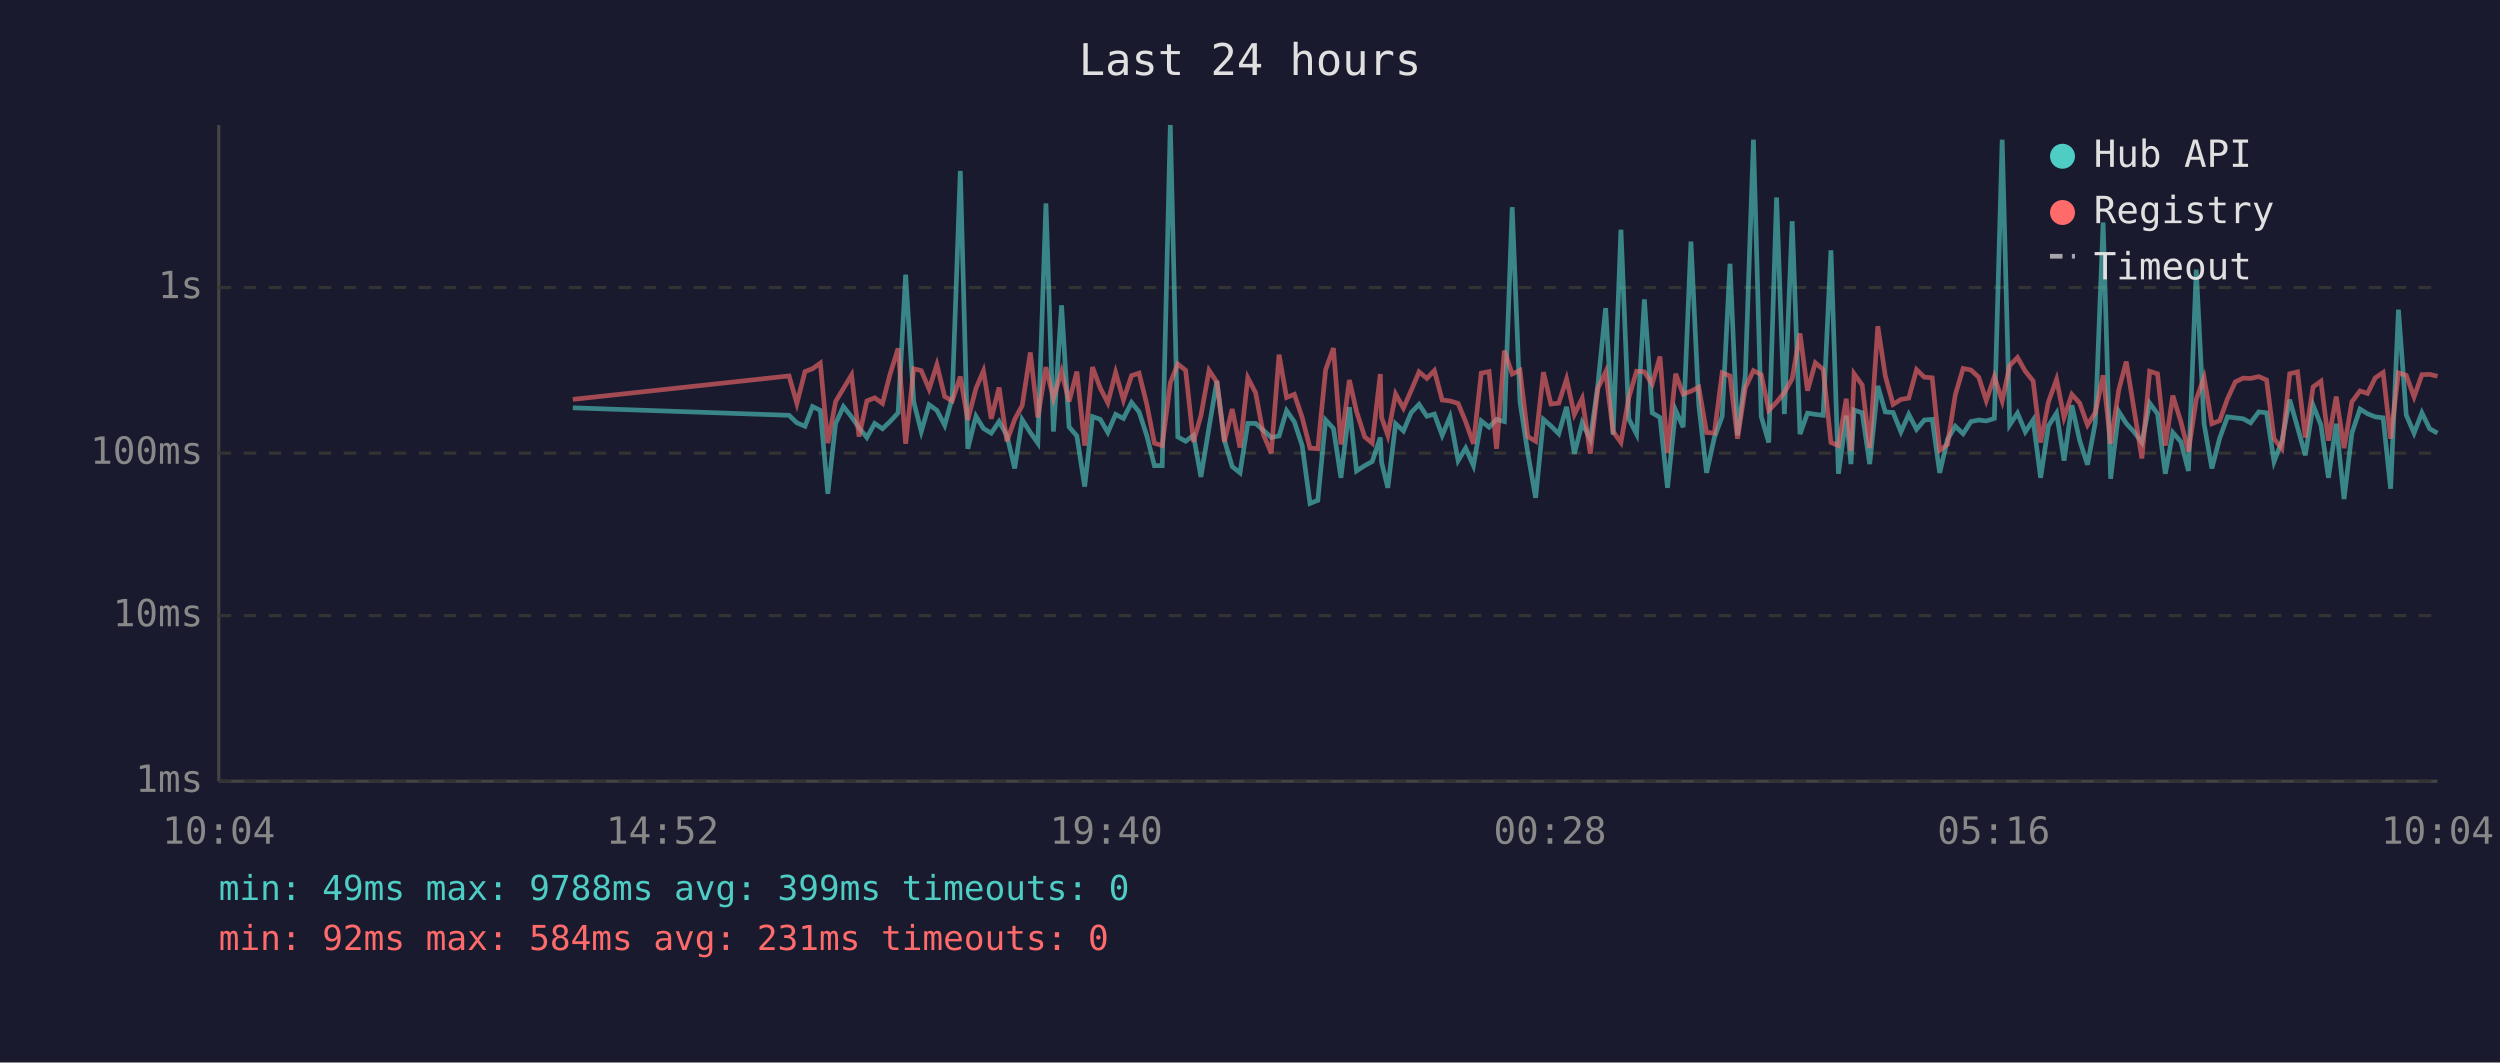
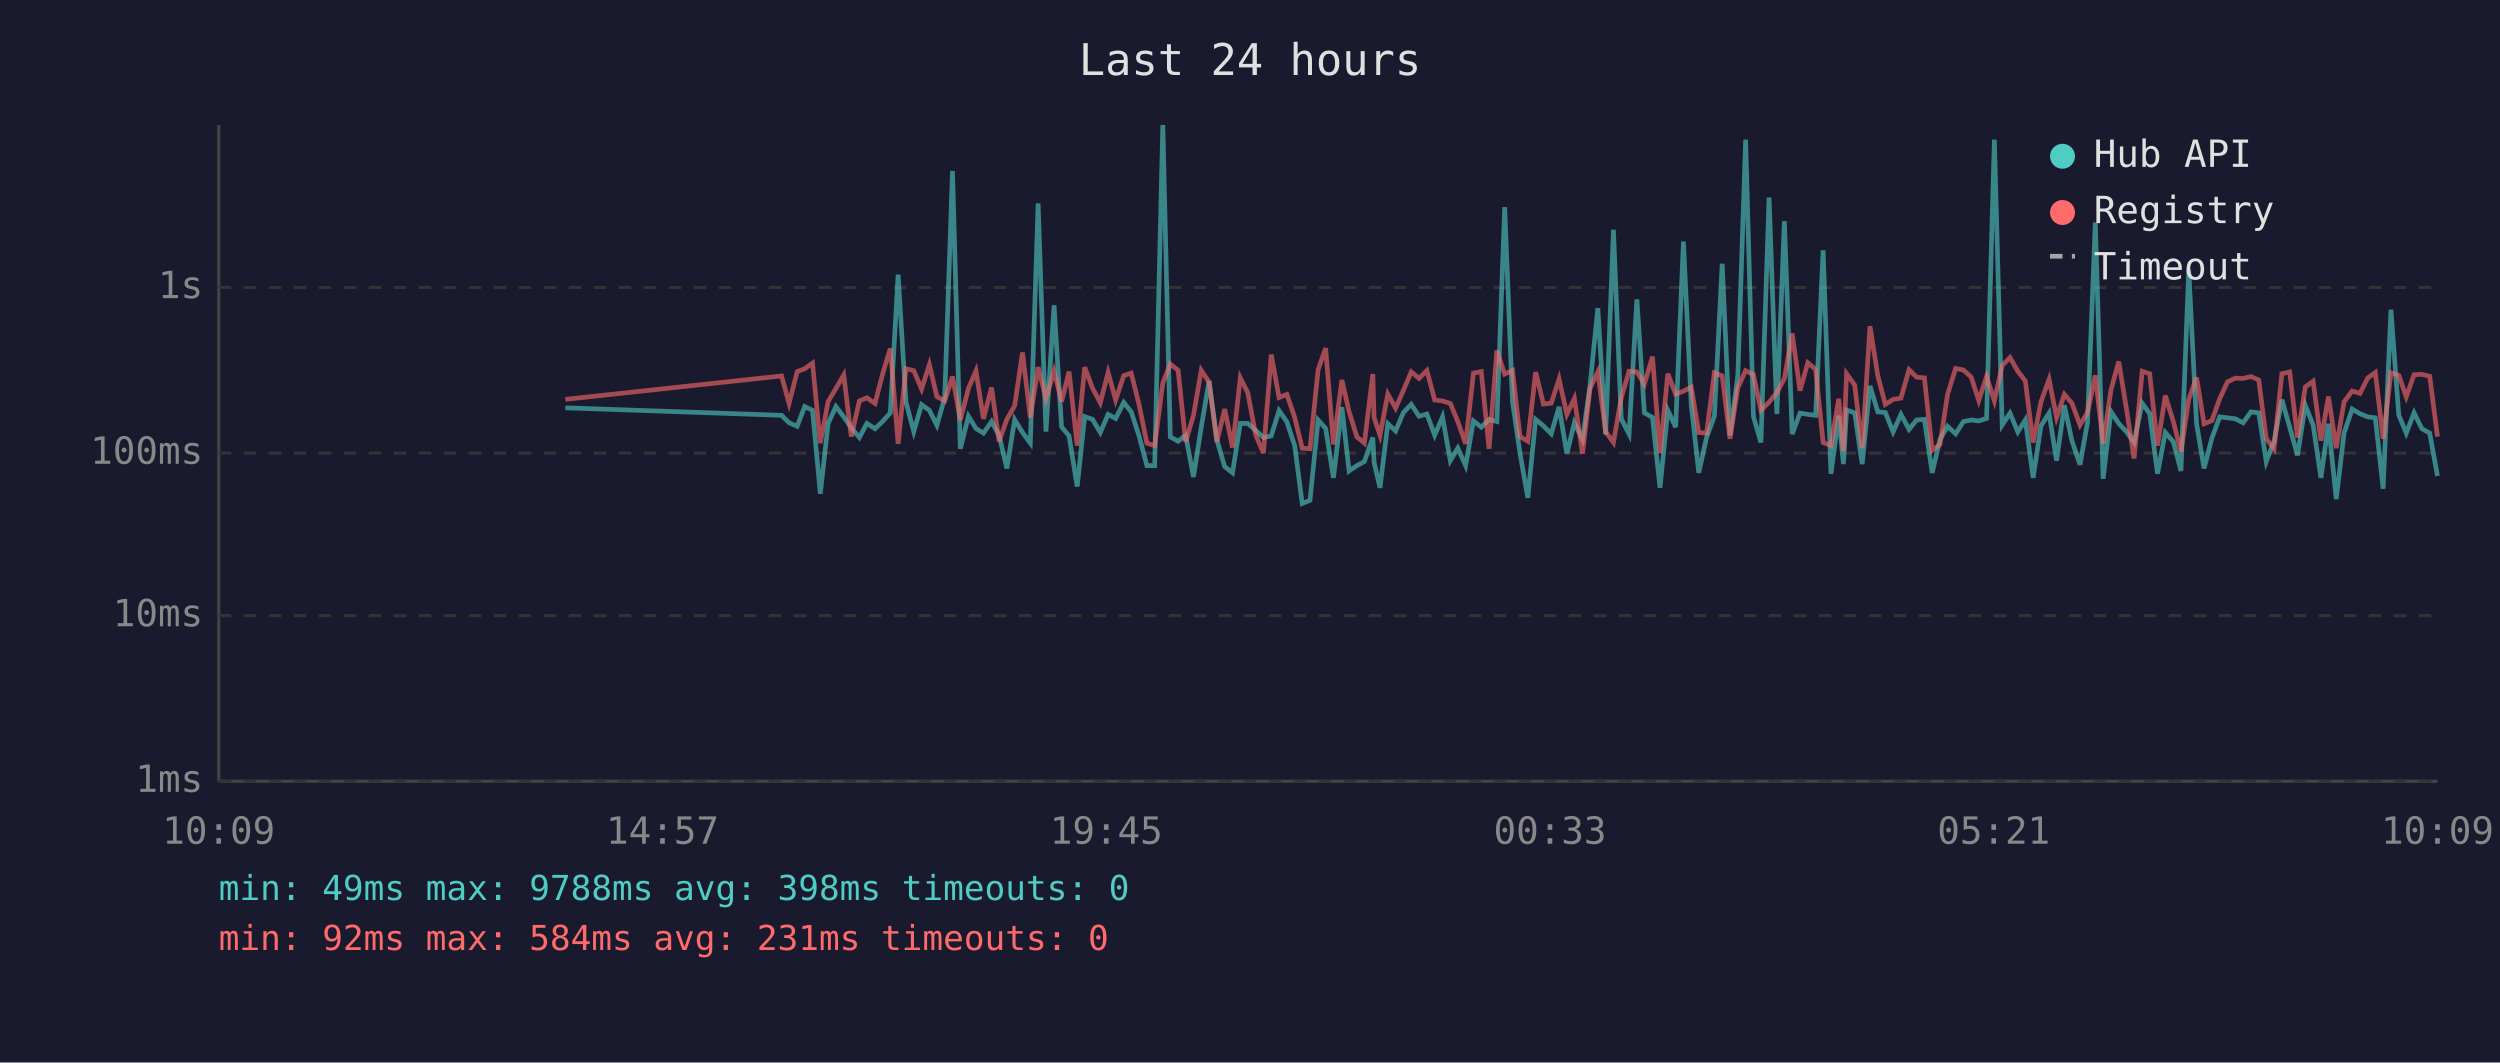
<svg xmlns="http://www.w3.org/2000/svg" viewBox="0 0 800 340" font-family="monospace" font-size="12">
  <rect width="800" height="340" fill="#1a1a2e" />
  <text x="400" y="24" fill="#e0e0e0" font-size="14" text-anchor="middle">Last 24 hours</text>
  <line x1="70" y1="40" x2="70" y2="250" stroke="#444" stroke-width="1" />
  <line x1="70" y1="250" x2="780" y2="250" stroke="#444" stroke-width="1" />
  <line x1="70" y1="250" x2="780" y2="250" stroke="#333" stroke-width="1" stroke-dasharray="4" />
  <text x="65" y="250" fill="#888" text-anchor="end" dominant-baseline="middle">1ms</text>
  <line x1="70" y1="197" x2="780" y2="197" stroke="#333" stroke-width="1" stroke-dasharray="4" />
  <text x="65" y="197" fill="#888" text-anchor="end" dominant-baseline="middle">10ms</text>
  <line x1="70" y1="145" x2="780" y2="145" stroke="#333" stroke-width="1" stroke-dasharray="4" />
  <text x="65" y="145" fill="#888" text-anchor="end" dominant-baseline="middle">100ms</text>
  <line x1="70" y1="92" x2="780" y2="92" stroke="#333" stroke-width="1" stroke-dasharray="4" />
  <text x="65" y="92" fill="#888" text-anchor="end" dominant-baseline="middle">1s</text>
-   <text x="70" y="270" fill="#888" text-anchor="middle">10:04</text>
-   <text x="212" y="270" fill="#888" text-anchor="middle">14:52</text>
-   <text x="354" y="270" fill="#888" text-anchor="middle">19:40</text>
-   <text x="496" y="270" fill="#888" text-anchor="middle">00:28</text>
-   <text x="638" y="270" fill="#888" text-anchor="middle">05:16</text>
-   <text x="780" y="270" fill="#888" text-anchor="middle">10:04</text>
-   <polyline points="183.3,130.5 252.5,132.9 255.0,135.3 257.6,136.4 260.0,130.1 262.5,131.3 264.9,158.0 267.4,135.5 269.9,130.1 272.5,133.4 274.9,136.9 277.4,140.0 279.9,135.5 282.4,137.2 284.8,134.9 287.4,132.1 289.8,87.9 292.4,128.6 294.8,138.1 297.3,129.5 299.8,131.3 302.3,136.1 304.7,127.3 307.3,54.7 309.7,143.6 312.3,133.2 314.7,137.1 317.2,138.6 319.7,134.9 322.2,139.3 324.7,149.9 327.1,134.3 329.7,138.4 332.1,141.8 334.7,65.1 337.1,138.1 339.7,97.7 342.1,136.6 344.6,139.5 347.1,155.7 349.6,133.3 352.1,134.2 354.5,138.4 357.0,132.6 359.5,133.9 362.1,128.8 364.5,131.8 367.0,139.5 369.4,149.0 371.9,149.0 374.5,40.0 376.9,139.8 379.4,141.2 381.9,139.3 384.3,152.6 386.9,136.7 389.4,121.9 391.8,140.8 394.3,149.3 396.8,151.3 399.3,135.5 401.8,135.5 404.3,137.7 406.8,140.0 409.3,139.5 411.7,131.4 414.2,135.0 416.7,142.6 419.2,161.1 421.7,160.1 424.2,134.4 426.7,137.1 429.1,152.9 431.8,130.3 434.1,150.7 436.7,149.0 439.1,147.7 441.7,140.0 442.1,147.9 444.1,156.1 446.6,135.6 449.1,137.9 451.6,132.0 454.1,129.4 456.6,133.2 459.0,132.5 461.5,139.3 464.0,133.4 466.6,147.4 469.0,143.4 471.5,149.0 474.0,134.7 476.5,136.7 478.9,134.2 481.4,134.9 483.9,66.3 486.4,128.6 488.9,145.0 491.4,159.3 493.9,134.2 496.3,136.3 498.8,138.8 501.3,130.2 503.8,145.2 506.3,135.3 508.9,140.6 511.3,123.4 513.8,98.6 516.2,139.1 518.7,73.5 521.2,134.0 523.7,138.9 526.2,95.8 528.7,132.1 531.2,133.6 533.6,156.1 536.2,131.3 538.6,136.7 541.1,77.3 543.6,129.5 546.1,151.3 548.6,140.0 551.1,133.2 553.6,84.4 556.0,139.3 558.5,120.2 561.1,44.7 563.6,133.3 566.0,141.6 568.5,63.2 571.0,132.5 573.5,70.8 576.0,138.9 578.4,132.2 580.9,132.6 583.4,132.9 585.9,80.1 588.3,151.6 590.8,133.0 592.3,148.5 593.3,131.2 595.9,132.1 598.3,148.5 600.9,123.5 603.3,131.8 605.8,132.0 608.3,138.2 610.8,132.6 613.3,137.4 615.8,134.4 618.3,134.2 620.7,151.3 623.2,140.6 625.7,136.4 628.2,138.8 630.7,134.9 633.2,134.4 635.6,134.7 638.2,133.9 640.7,44.7 643.1,136.0 645.6,132.2 648.1,138.2 650.6,134.4 653.0,152.9 655.5,136.3 658.1,132.2 660.5,147.4 663.0,129.7 665.5,141.0 668.0,148.7 670.5,135.2 673.0,71.2 675.4,153.2 678.0,131.7 680.4,135.5 682.9,138.2 685.4,141.6 687.9,129.0 690.4,132.4 692.9,151.6 695.3,138.4 697.9,141.4 700.3,150.7 702.8,86.3 705.3,135.6 707.8,149.9 710.3,140.2 712.8,133.4 715.3,133.7 717.8,134.0 720.2,135.3 722.8,131.8 725.3,132.1 727.7,147.7 730.2,141.2 732.7,127.9 735.2,136.7 737.7,145.7 740.2,129.7 742.7,136.0 745.1,152.9 747.6,135.6 750.1,159.7 752.6,138.6 755.2,130.9 757.6,132.4 760.1,133.4 762.6,133.7 765.0,156.4 767.5,99.1 770.0,132.8 772.5,138.6 775.0,132.1 777.5,137.2 780.0,138.6" fill="none" stroke="#4ecdc4" stroke-width="1.5" opacity="0.6" />
-   <polyline points="183.3,127.8 252.5,120.3 255.0,129.1 257.6,118.9 260.0,118.0 262.5,116.2 264.9,141.8 267.4,128.5 269.9,124.3 272.5,120.0 274.9,139.7 277.4,128.3 279.9,127.3 282.4,129.1 284.8,119.8 287.4,111.5 289.8,142.0 292.4,118.0 294.8,118.6 297.3,124.5 299.8,116.7 302.3,126.9 304.7,128.3 307.3,120.5 309.7,134.4 312.3,124.3 314.7,118.7 317.2,134.0 319.7,124.0 322.2,141.2 324.7,134.2 327.1,129.8 329.7,112.8 332.1,133.6 334.7,117.5 337.1,127.5 339.7,118.8 342.1,128.5 344.6,118.9 347.1,142.6 349.6,117.5 352.1,124.2 354.5,128.9 357.0,119.2 359.5,128.0 362.1,120.2 364.5,119.4 367.0,129.5 369.4,141.8 371.9,142.6 374.5,122.5 376.9,116.5 379.4,118.5 381.9,141.4 384.3,133.0 386.9,118.5 389.4,122.3 391.8,141.4 394.3,130.9 396.8,143.2 399.3,120.9 401.8,125.7 404.3,139.1 406.8,145.0 409.3,113.5 411.7,127.2 414.2,126.2 416.7,133.6 419.2,143.4 421.7,143.6 424.2,118.3 426.7,111.4 429.1,142.2 431.8,121.6 434.1,131.7 436.7,139.8 439.1,141.8 441.7,119.7 442.1,133.6 444.1,139.3 446.6,126.1 449.1,130.6 451.6,124.9 454.1,119.0 456.6,121.1 459.0,118.6 461.5,128.0 464.0,128.3 466.6,129.1 469.0,134.9 471.5,142.0 474.0,119.4 476.5,118.9 478.9,143.6 481.4,112.2 483.9,119.7 486.4,118.5 488.9,139.7 491.4,141.2 493.9,119.1 496.3,129.3 498.8,129.0 501.3,121.3 503.8,132.6 506.3,127.5 508.9,145.2 511.3,124.3 513.8,119.0 516.2,138.1 518.7,141.6 521.2,127.3 523.7,118.8 526.2,119.0 528.7,122.9 531.2,114.1 533.6,145.0 536.2,119.6 538.6,126.1 541.1,125.2 543.6,123.9 546.1,138.4 548.6,138.6 551.1,119.3 553.6,120.3 556.0,140.4 558.5,124.1 561.1,118.6 563.6,119.9 566.0,131.3 568.5,128.7 571.0,125.6 573.5,121.2 576.0,106.7 578.4,125.0 580.9,116.1 583.4,118.2 585.9,141.6 588.3,142.6 590.8,127.6 592.3,144.3 593.3,119.6 595.9,123.2 598.3,143.4 600.9,104.4 603.3,120.3 605.8,129.4 608.3,127.8 610.8,127.4 613.3,118.3 615.8,120.7 618.3,120.9 620.7,144.1 623.2,142.2 625.7,126.3 628.2,117.9 630.7,118.4 633.2,120.7 635.6,128.2 638.2,120.5 640.7,128.3 643.1,117.0 645.6,114.4 648.1,118.8 650.6,121.9 653.0,141.6 655.5,128.6 658.1,121.4 660.5,133.6 663.0,126.2 665.5,129.0 668.0,136.0 670.5,132.0 673.0,120.1 675.4,142.0 678.0,124.8 680.4,115.7 682.9,131.1 685.4,146.7 687.9,118.8 690.4,119.6 692.9,142.6 695.3,126.6 697.9,135.0 700.3,144.5 702.8,127.8 705.3,120.8 707.8,135.6 710.3,134.6 712.8,127.6 715.3,122.2 717.8,121.0 720.2,121.1 722.8,120.5 725.3,121.6 727.7,140.4 730.2,143.6 732.7,119.6 735.2,119.0 737.7,140.0 740.2,123.8 742.7,122.0 745.1,141.0 747.6,126.9 750.1,143.4 752.6,128.6 755.2,125.1 757.6,125.9 760.1,120.9 762.6,119.2 765.0,140.4 767.5,119.3 770.0,120.1 772.5,127.0 775.0,119.9 777.5,119.8 780.0,120.4" fill="none" stroke="#ff6b6b" stroke-width="1.5" opacity="0.6" />
+   <text x="70" y="270" fill="#888" text-anchor="middle">10:09</text>
+   <text x="212" y="270" fill="#888" text-anchor="middle">14:57</text>
+   <text x="354" y="270" fill="#888" text-anchor="middle">19:45</text>
+   <text x="496" y="270" fill="#888" text-anchor="middle">00:33</text>
+   <text x="638" y="270" fill="#888" text-anchor="middle">05:21</text>
+   <text x="780" y="270" fill="#888" text-anchor="middle">10:09</text>
+   <polyline points="180.9,130.5 250.1,132.9 252.5,135.3 255.1,136.4 257.5,130.1 260.0,131.3 262.5,158.0 265.0,135.5 267.5,130.1 270.0,133.4 272.4,136.9 275.0,140.0 277.4,135.5 280.0,137.2 282.4,134.9 284.9,132.1 287.4,87.9 289.9,128.6 292.4,138.1 294.9,129.5 297.4,131.3 299.8,136.1 302.3,127.3 304.8,54.7 307.3,143.6 309.9,133.2 312.3,137.1 314.7,138.6 317.3,134.9 319.7,139.3 322.2,149.9 324.7,134.3 327.2,138.4 329.7,141.8 332.2,65.1 334.7,138.1 337.3,97.7 339.7,136.6 342.1,139.5 344.7,155.7 347.1,133.3 349.6,134.2 352.1,138.4 354.6,132.6 357.0,133.9 359.6,128.8 362.0,131.8 364.5,139.5 367.0,149.0 369.5,149.0 372.1,40.0 374.5,139.8 377.0,141.2 379.4,139.3 381.9,152.6 384.4,136.7 386.9,121.9 389.4,140.8 391.9,149.3 394.4,151.3 396.9,135.5 399.3,135.5 401.8,137.7 404.3,140.0 406.8,139.5 409.3,131.4 411.8,135.0 414.3,142.6 416.7,161.1 419.2,160.1 421.8,134.4 424.2,137.1 426.7,152.9 429.4,130.3 431.7,150.7 434.2,149.0 436.6,147.7 439.3,140.0 439.7,147.9 441.6,156.1 444.1,135.6 446.6,137.9 449.1,132.0 451.6,129.4 454.1,133.2 456.6,132.5 459.1,139.3 461.6,133.4 464.1,147.4 466.5,143.4 469.0,149.0 471.5,134.7 474.0,136.7 476.5,134.2 479.0,134.9 481.5,66.3 484.0,128.6 486.4,145.0 488.9,159.3 491.4,134.2 493.9,136.3 496.4,138.8 498.9,130.2 501.4,145.2 503.8,135.3 506.4,140.6 508.8,123.4 511.3,98.6 513.8,139.1 516.3,73.5 518.8,134.0 521.3,138.9 523.8,95.8 526.2,132.1 528.8,133.6 531.2,156.1 533.7,131.3 536.2,136.7 538.7,77.3 541.2,129.5 543.6,151.3 546.1,140.0 548.6,133.2 551.1,84.4 553.6,139.3 556.1,120.2 558.6,44.7 561.1,133.3 563.5,141.6 566.1,63.2 568.6,132.5 571.0,70.8 573.5,138.9 576.0,132.2 578.5,132.6 581.0,132.9 583.4,80.1 585.9,151.6 588.4,133.0 589.9,148.5 590.9,131.2 593.5,132.1 595.9,148.5 598.4,123.5 600.9,131.8 603.3,132.0 605.8,138.2 608.3,132.6 610.9,137.4 613.3,134.4 615.8,134.2 618.3,151.3 620.8,140.6 623.2,136.4 625.8,138.8 628.3,134.9 630.8,134.4 633.2,134.7 635.7,133.9 638.2,44.7 640.7,136.0 643.2,132.2 645.7,138.2 648.1,134.4 650.6,152.9 653.1,136.3 655.7,132.2 658.1,147.4 660.6,129.7 663.0,141.0 665.6,148.7 668.0,135.2 670.5,71.2 673.0,153.2 675.5,131.7 678.0,135.5 680.5,138.2 682.9,141.6 685.5,129.0 687.9,132.4 690.4,151.6 692.9,138.4 695.5,141.4 697.9,150.7 700.4,86.3 702.9,135.6 705.3,149.9 707.8,140.2 710.3,133.4 712.8,133.7 715.3,134.0 717.8,135.3 720.3,131.8 722.8,132.1 725.2,147.7 727.7,141.2 730.2,127.9 732.7,136.7 735.2,145.7 737.7,129.7 740.2,136.0 742.7,152.9 745.1,135.6 747.6,159.7 750.1,138.6 752.7,130.9 755.2,132.4 757.7,133.4 760.1,133.7 762.6,156.4 765.1,99.1 767.6,132.8 770.0,138.6 772.5,132.1 775.0,137.2 777.5,138.6 780.0,152.3" fill="none" stroke="#4ecdc4" stroke-width="1.5" opacity="0.6" />
+   <polyline points="180.9,127.8 250.1,120.3 252.5,129.1 255.1,118.9 257.5,118.0 260.0,116.2 262.5,141.8 265.0,128.5 267.5,124.3 270.0,120.0 272.4,139.7 275.0,128.3 277.4,127.3 280.0,129.1 282.4,119.8 284.9,111.5 287.4,142.0 289.9,118.0 292.4,118.6 294.9,124.5 297.4,116.7 299.8,126.9 302.3,128.3 304.8,120.5 307.3,134.4 309.9,124.3 312.3,118.7 314.7,134.0 317.3,124.0 319.7,141.2 322.2,134.2 324.7,129.8 327.2,112.8 329.7,133.6 332.2,117.5 334.7,127.5 337.3,118.8 339.7,128.5 342.1,118.9 344.7,142.6 347.1,117.5 349.6,124.2 352.1,128.9 354.6,119.2 357.0,128.0 359.6,120.2 362.0,119.4 364.5,129.5 367.0,141.8 369.5,142.6 372.1,122.5 374.5,116.5 377.0,118.5 379.4,141.4 381.9,133.0 384.4,118.5 386.9,122.3 389.4,141.4 391.9,130.9 394.4,143.2 396.9,120.9 399.3,125.7 401.8,139.1 404.3,145.0 406.8,113.5 409.3,127.2 411.8,126.2 414.3,133.6 416.7,143.4 419.2,143.6 421.8,118.3 424.2,111.4 426.7,142.2 429.4,121.6 431.7,131.7 434.2,139.8 436.6,141.8 439.3,119.7 439.7,133.6 441.6,139.3 444.1,126.1 446.6,130.6 449.1,124.9 451.6,119.0 454.1,121.1 456.6,118.6 459.1,128.0 461.6,128.3 464.1,129.1 466.5,134.9 469.0,142.0 471.5,119.4 474.0,118.9 476.5,143.6 479.0,112.2 481.5,119.7 484.0,118.5 486.4,139.7 488.9,141.2 491.4,119.1 493.9,129.3 496.4,129.0 498.9,121.3 501.4,132.6 503.8,127.5 506.4,145.2 508.8,124.3 511.3,119.0 513.8,138.1 516.3,141.6 518.8,127.3 521.3,118.8 523.8,119.0 526.2,122.9 528.8,114.1 531.2,145.0 533.7,119.6 536.2,126.1 538.7,125.2 541.2,123.9 543.6,138.4 546.1,138.6 548.6,119.3 551.1,120.3 553.6,140.4 556.1,124.1 558.6,118.6 561.1,119.9 563.5,131.3 566.1,128.7 568.6,125.6 571.0,121.2 573.5,106.7 576.0,125.0 578.5,116.1 581.0,118.2 583.4,141.6 585.9,142.6 588.4,127.6 589.9,144.3 590.9,119.6 593.5,123.2 595.9,143.4 598.4,104.4 600.9,120.3 603.3,129.4 605.8,127.8 608.3,127.4 610.9,118.3 613.3,120.7 615.8,120.9 618.3,144.1 620.8,142.2 623.2,126.3 625.8,117.9 628.3,118.4 630.8,120.7 633.2,128.2 635.7,120.5 638.2,128.3 640.7,117.0 643.2,114.4 645.7,118.8 648.1,121.9 650.6,141.6 653.1,128.6 655.7,121.4 658.1,133.6 660.6,126.2 663.0,129.0 665.6,136.0 668.0,132.0 670.5,120.1 673.0,142.0 675.5,124.8 678.0,115.7 680.5,131.1 682.9,146.7 685.5,118.8 687.9,119.6 690.4,142.6 692.9,126.6 695.5,135.0 697.9,144.5 700.4,127.8 702.9,120.8 705.3,135.6 707.8,134.6 710.3,127.6 712.8,122.2 715.3,121.0 717.8,121.1 720.3,120.5 722.8,121.6 725.2,140.4 727.7,143.6 730.2,119.6 732.7,119.0 735.2,140.0 737.7,123.8 740.2,122.0 742.7,141.0 745.1,126.9 747.6,143.4 750.1,128.6 752.7,125.1 755.2,125.9 757.7,120.9 760.1,119.2 762.6,140.4 765.1,119.3 767.6,120.1 770.0,127.0 772.5,119.9 775.0,119.8 777.5,120.4 780.0,139.7" fill="none" stroke="#ff6b6b" stroke-width="1.5" opacity="0.6" />
  <circle cx="660" cy="50" r="4" fill="#4ecdc4" />
  <text x="670" y="50" fill="#e0e0e0" dominant-baseline="middle">Hub API</text>
  <circle cx="660" cy="68" r="4" fill="#ff6b6b" />
  <text x="670" y="68" fill="#e0e0e0" dominant-baseline="middle">Registry</text>
  <line x1="656" y1="82" x2="664" y2="82" stroke="#e0e0e0" stroke-width="1.5" stroke-dasharray="4,3" opacity="0.7" />
  <text x="670" y="86" fill="#e0e0e0" dominant-baseline="middle">Timeout</text>
-   <text x="70" y="288" fill="#4ecdc4" font-size="11">min: 49ms  max: 9788ms  avg: 399ms  timeouts: 0</text>
+   <text x="70" y="288" fill="#4ecdc4" font-size="11">min: 49ms  max: 9788ms  avg: 398ms  timeouts: 0</text>
  <text x="70" y="304" fill="#ff6b6b" font-size="11">min: 92ms  max: 584ms  avg: 231ms  timeouts: 0</text>
</svg>
